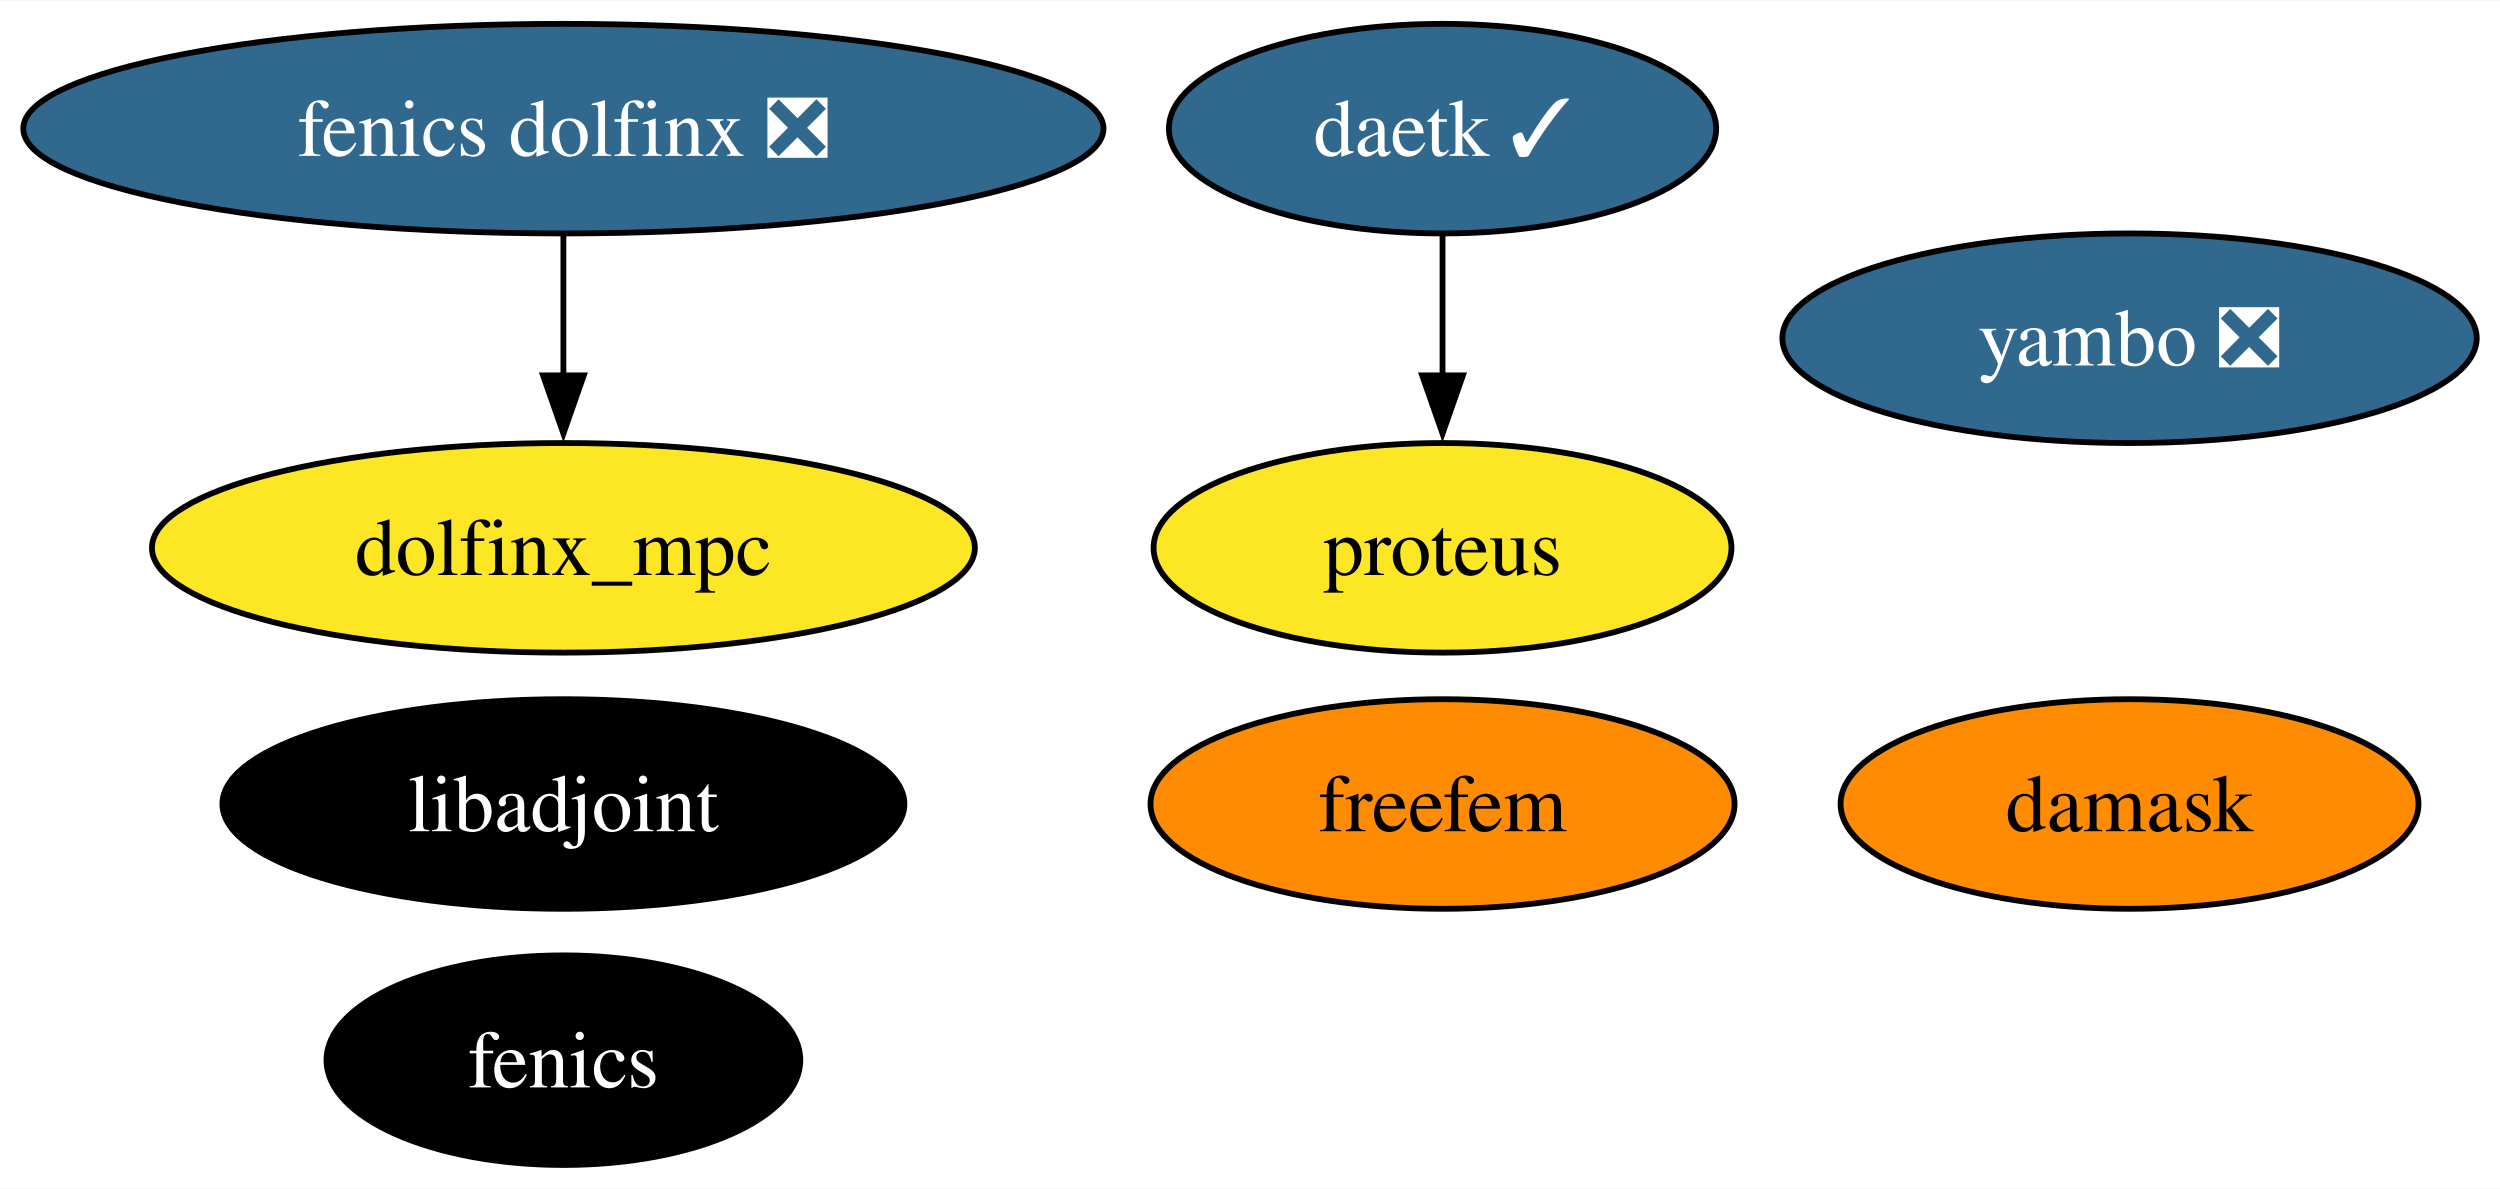
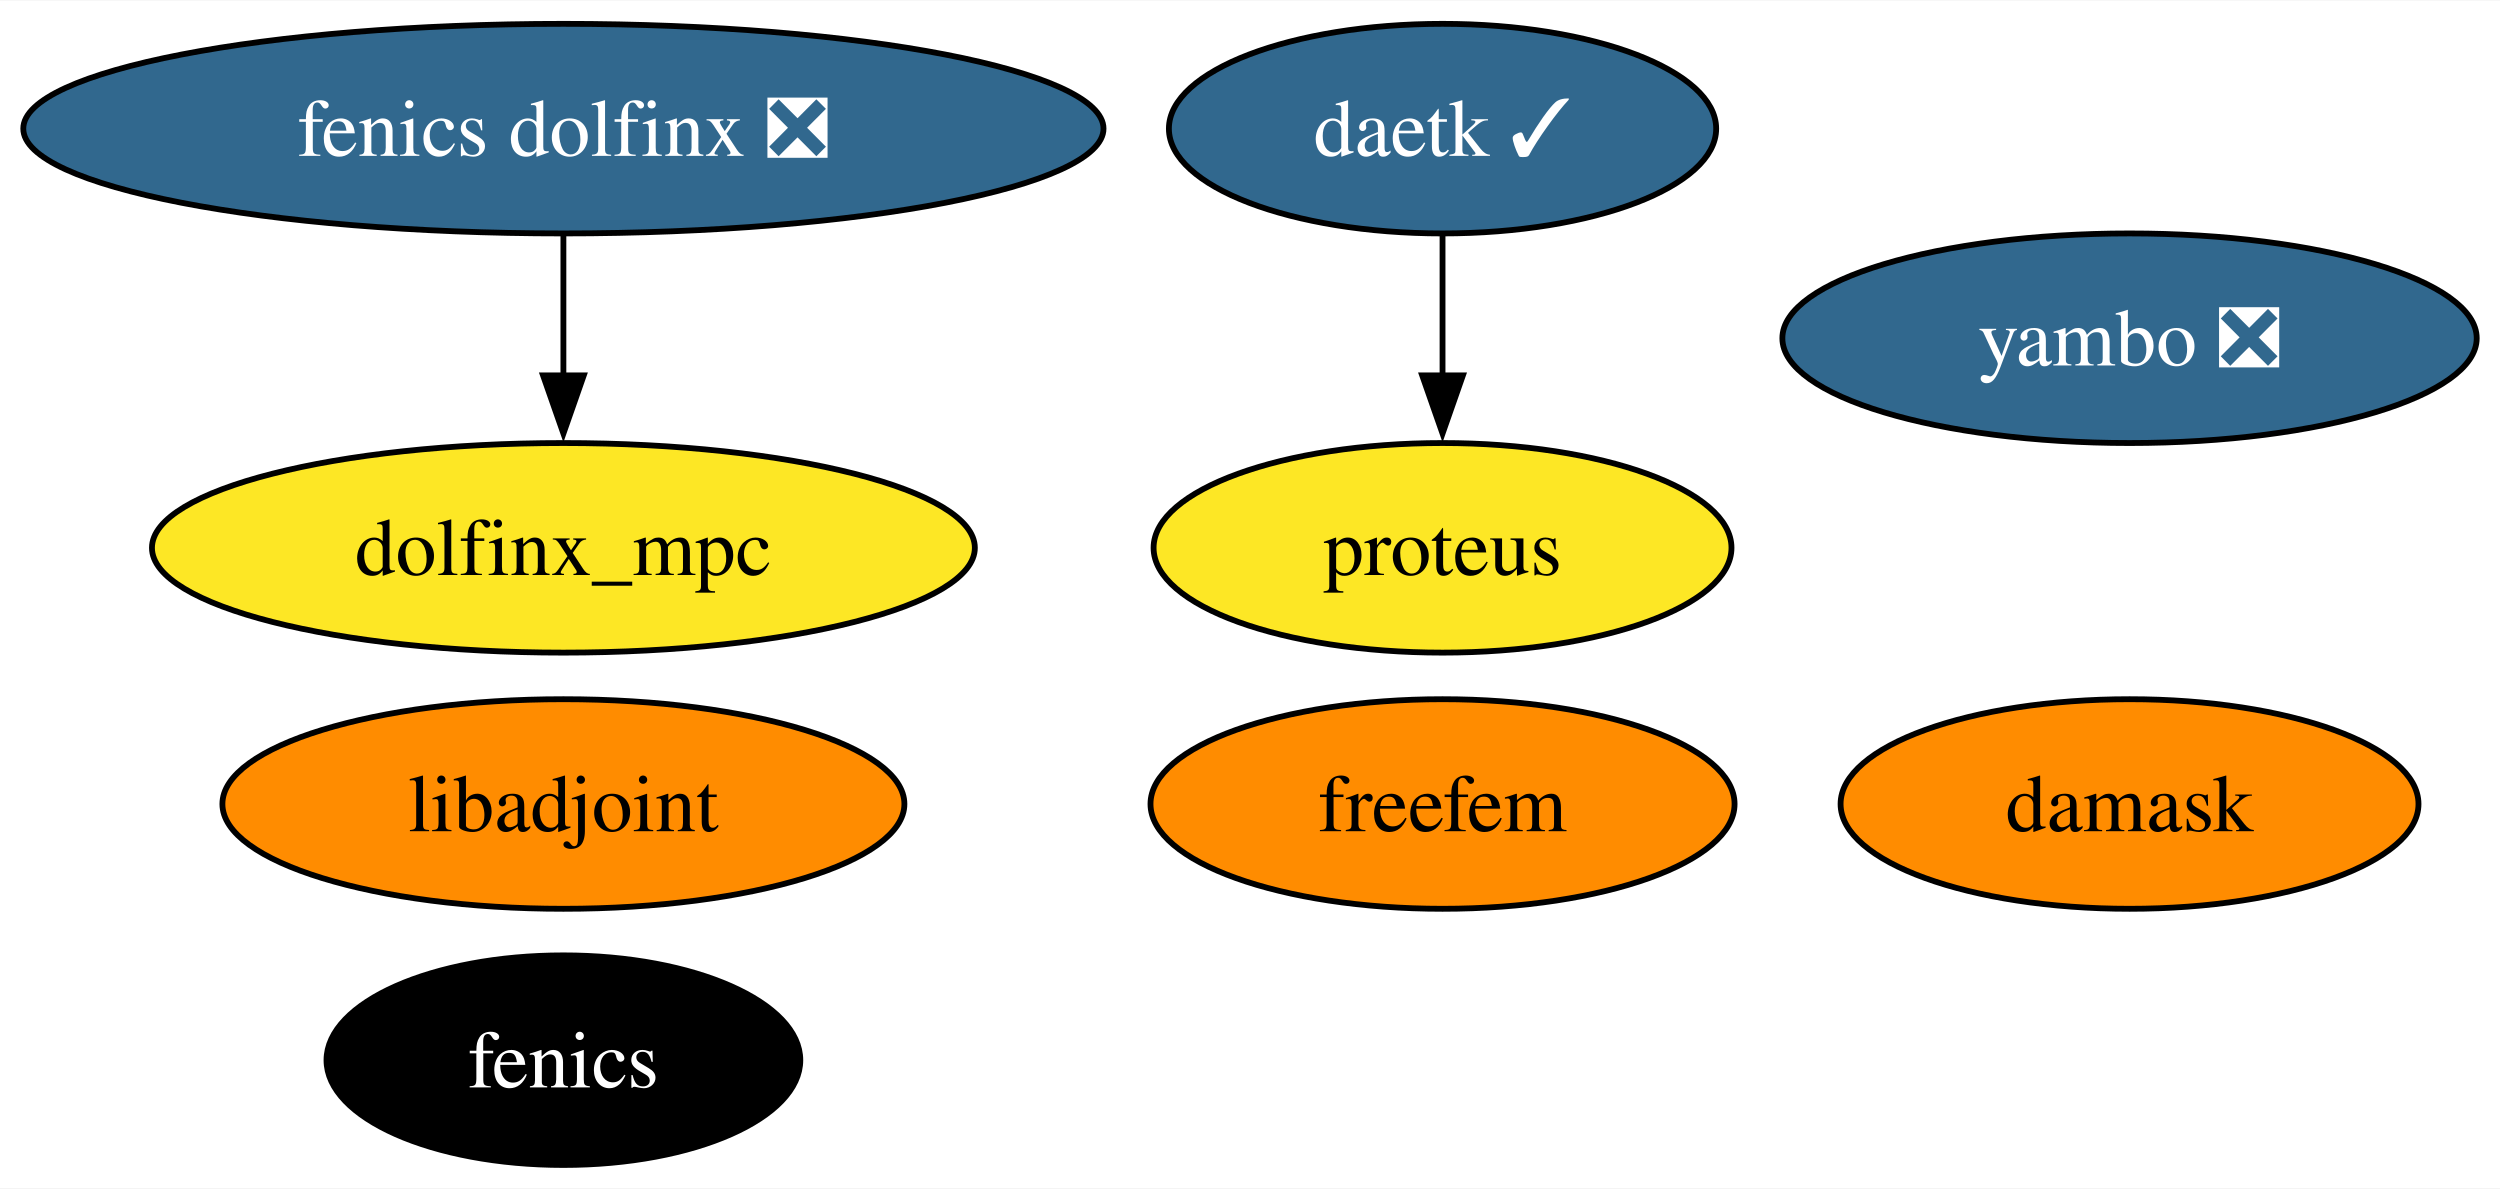
<svg xmlns="http://www.w3.org/2000/svg" xmlns:xlink="http://www.w3.org/1999/xlink" width="429pt" height="204pt" viewBox="0.00 0.00 429.40 204.00">
  <g id="graph0" class="graph" transform="scale(1 1) rotate(0) translate(4 200)">
    <polygon fill="white" stroke="none" points="-4,4 -4,-200 425.4,-200 425.4,4 -4,4" />
    <g id="node1" class="node">
      <g id="a_node1">
        <a xlink:href="https://github.com/conda-forge/fenics-feedstock" xlink:title="fenics">
          <ellipse fill="#000000" stroke="black" cx="92.77" cy="-18" rx="40.69" ry="18" />
          <text text-anchor="middle" x="92.77" y="-13.32" font-family="Times,serif" font-size="14.00" fill="white">fenics</text>
        </a>
      </g>
    </g>
    <g id="node2" class="node">
      <g id="a_node2">
        <a xlink:href="https://github.com/conda-forge/libadjoint-feedstock" xlink:title="libadjoint">
-           <ellipse fill="#000000" stroke="black" cx="92.77" cy="-62" rx="58.57" ry="18" />
-           <text text-anchor="middle" x="92.77" y="-57.33" font-family="Times,serif" font-size="14.00" fill="white">libadjoint</text>
+           <ellipse fill="#ff8c00" stroke="black" cx="92.77" cy="-62" rx="58.57" ry="18" />
+           <text text-anchor="middle" x="92.77" y="-57.33" font-family="Times,serif" font-size="14.00">libadjoint</text>
        </a>
      </g>
    </g>
    <g id="node3" class="node">
      <g id="a_node3">
        <a xlink:href="https://github.com/conda-forge/daetk-feedstock/pull/15" xlink:title="daetk ✓">
          <ellipse fill="#31688e" stroke="black" cx="243.77" cy="-178" rx="47" ry="18" />
          <text text-anchor="middle" x="243.77" y="-173.32" font-family="Times,serif" font-size="14.00" fill="white">daetk ✓</text>
        </a>
      </g>
    </g>
    <g id="node4" class="node">
      <g id="a_node4">
        <a xlink:href="https://github.com/conda-forge/proteus-feedstock" xlink:title="proteus">
          <ellipse fill="#fde725" stroke="black" cx="243.77" cy="-106" rx="49.63" ry="18" />
          <text text-anchor="middle" x="243.77" y="-101.33" font-family="Times,serif" font-size="14.00">proteus</text>
        </a>
      </g>
    </g>
    <g id="edge1" class="edge">
      <path fill="none" stroke="black" d="M243.77,-159.7C243.77,-152.41 243.77,-143.73 243.77,-135.54" />
      <polygon fill="black" stroke="black" points="247.27,-135.62 243.77,-125.62 240.27,-135.62 247.27,-135.62" />
    </g>
    <g id="node5" class="node">
      <g id="a_node5">
        <a xlink:href="https://github.com/conda-forge/damask-feedstock" xlink:title="damask">
          <ellipse fill="#ff8c00" stroke="black" cx="361.77" cy="-62" rx="49.63" ry="18" />
          <text text-anchor="middle" x="361.77" y="-57.33" font-family="Times,serif" font-size="14.00">damask</text>
        </a>
      </g>
    </g>
    <g id="node6" class="node">
      <g id="a_node6">
        <a xlink:href="https://github.com/conda-forge/yambo-feedstock/pull/27" xlink:title="yambo ❎">
          <ellipse fill="#31688e" stroke="black" cx="361.77" cy="-142" rx="59.63" ry="18" />
          <text text-anchor="middle" x="361.77" y="-137.32" font-family="Times,serif" font-size="14.00" fill="white">yambo ❎</text>
        </a>
      </g>
    </g>
    <g id="node7" class="node">
      <g id="a_node7">
        <a xlink:href="https://github.com/conda-forge/fenics-dolfinx-feedstock/pull/70" xlink:title="fenics dolfinx ❎">
          <ellipse fill="#31688e" stroke="black" cx="92.77" cy="-178" rx="92.77" ry="18" />
          <text text-anchor="middle" x="92.77" y="-173.32" font-family="Times,serif" font-size="14.00" fill="white">fenics dolfinx ❎</text>
        </a>
      </g>
    </g>
    <g id="node9" class="node">
      <g id="a_node9">
        <a xlink:href="https://github.com/conda-forge/dolfinx_mpc-feedstock" xlink:title="dolfinx_mpc">
          <ellipse fill="#fde725" stroke="black" cx="92.77" cy="-106" rx="70.67" ry="18" />
          <text text-anchor="middle" x="92.77" y="-101.33" font-family="Times,serif" font-size="14.00">dolfinx_mpc</text>
        </a>
      </g>
    </g>
    <g id="edge2" class="edge">
      <path fill="none" stroke="black" d="M92.77,-159.7C92.77,-152.41 92.77,-143.73 92.77,-135.54" />
      <polygon fill="black" stroke="black" points="96.27,-135.62 92.77,-125.62 89.27,-135.62 96.27,-135.62" />
    </g>
    <g id="node8" class="node">
      <g id="a_node8">
        <a xlink:href="https://github.com/conda-forge/freefem-feedstock" xlink:title="freefem">
          <ellipse fill="#ff8c00" stroke="black" cx="243.77" cy="-62" rx="50.16" ry="18" />
          <text text-anchor="middle" x="243.77" y="-57.33" font-family="Times,serif" font-size="14.00">freefem</text>
        </a>
      </g>
    </g>
  </g>
</svg>
